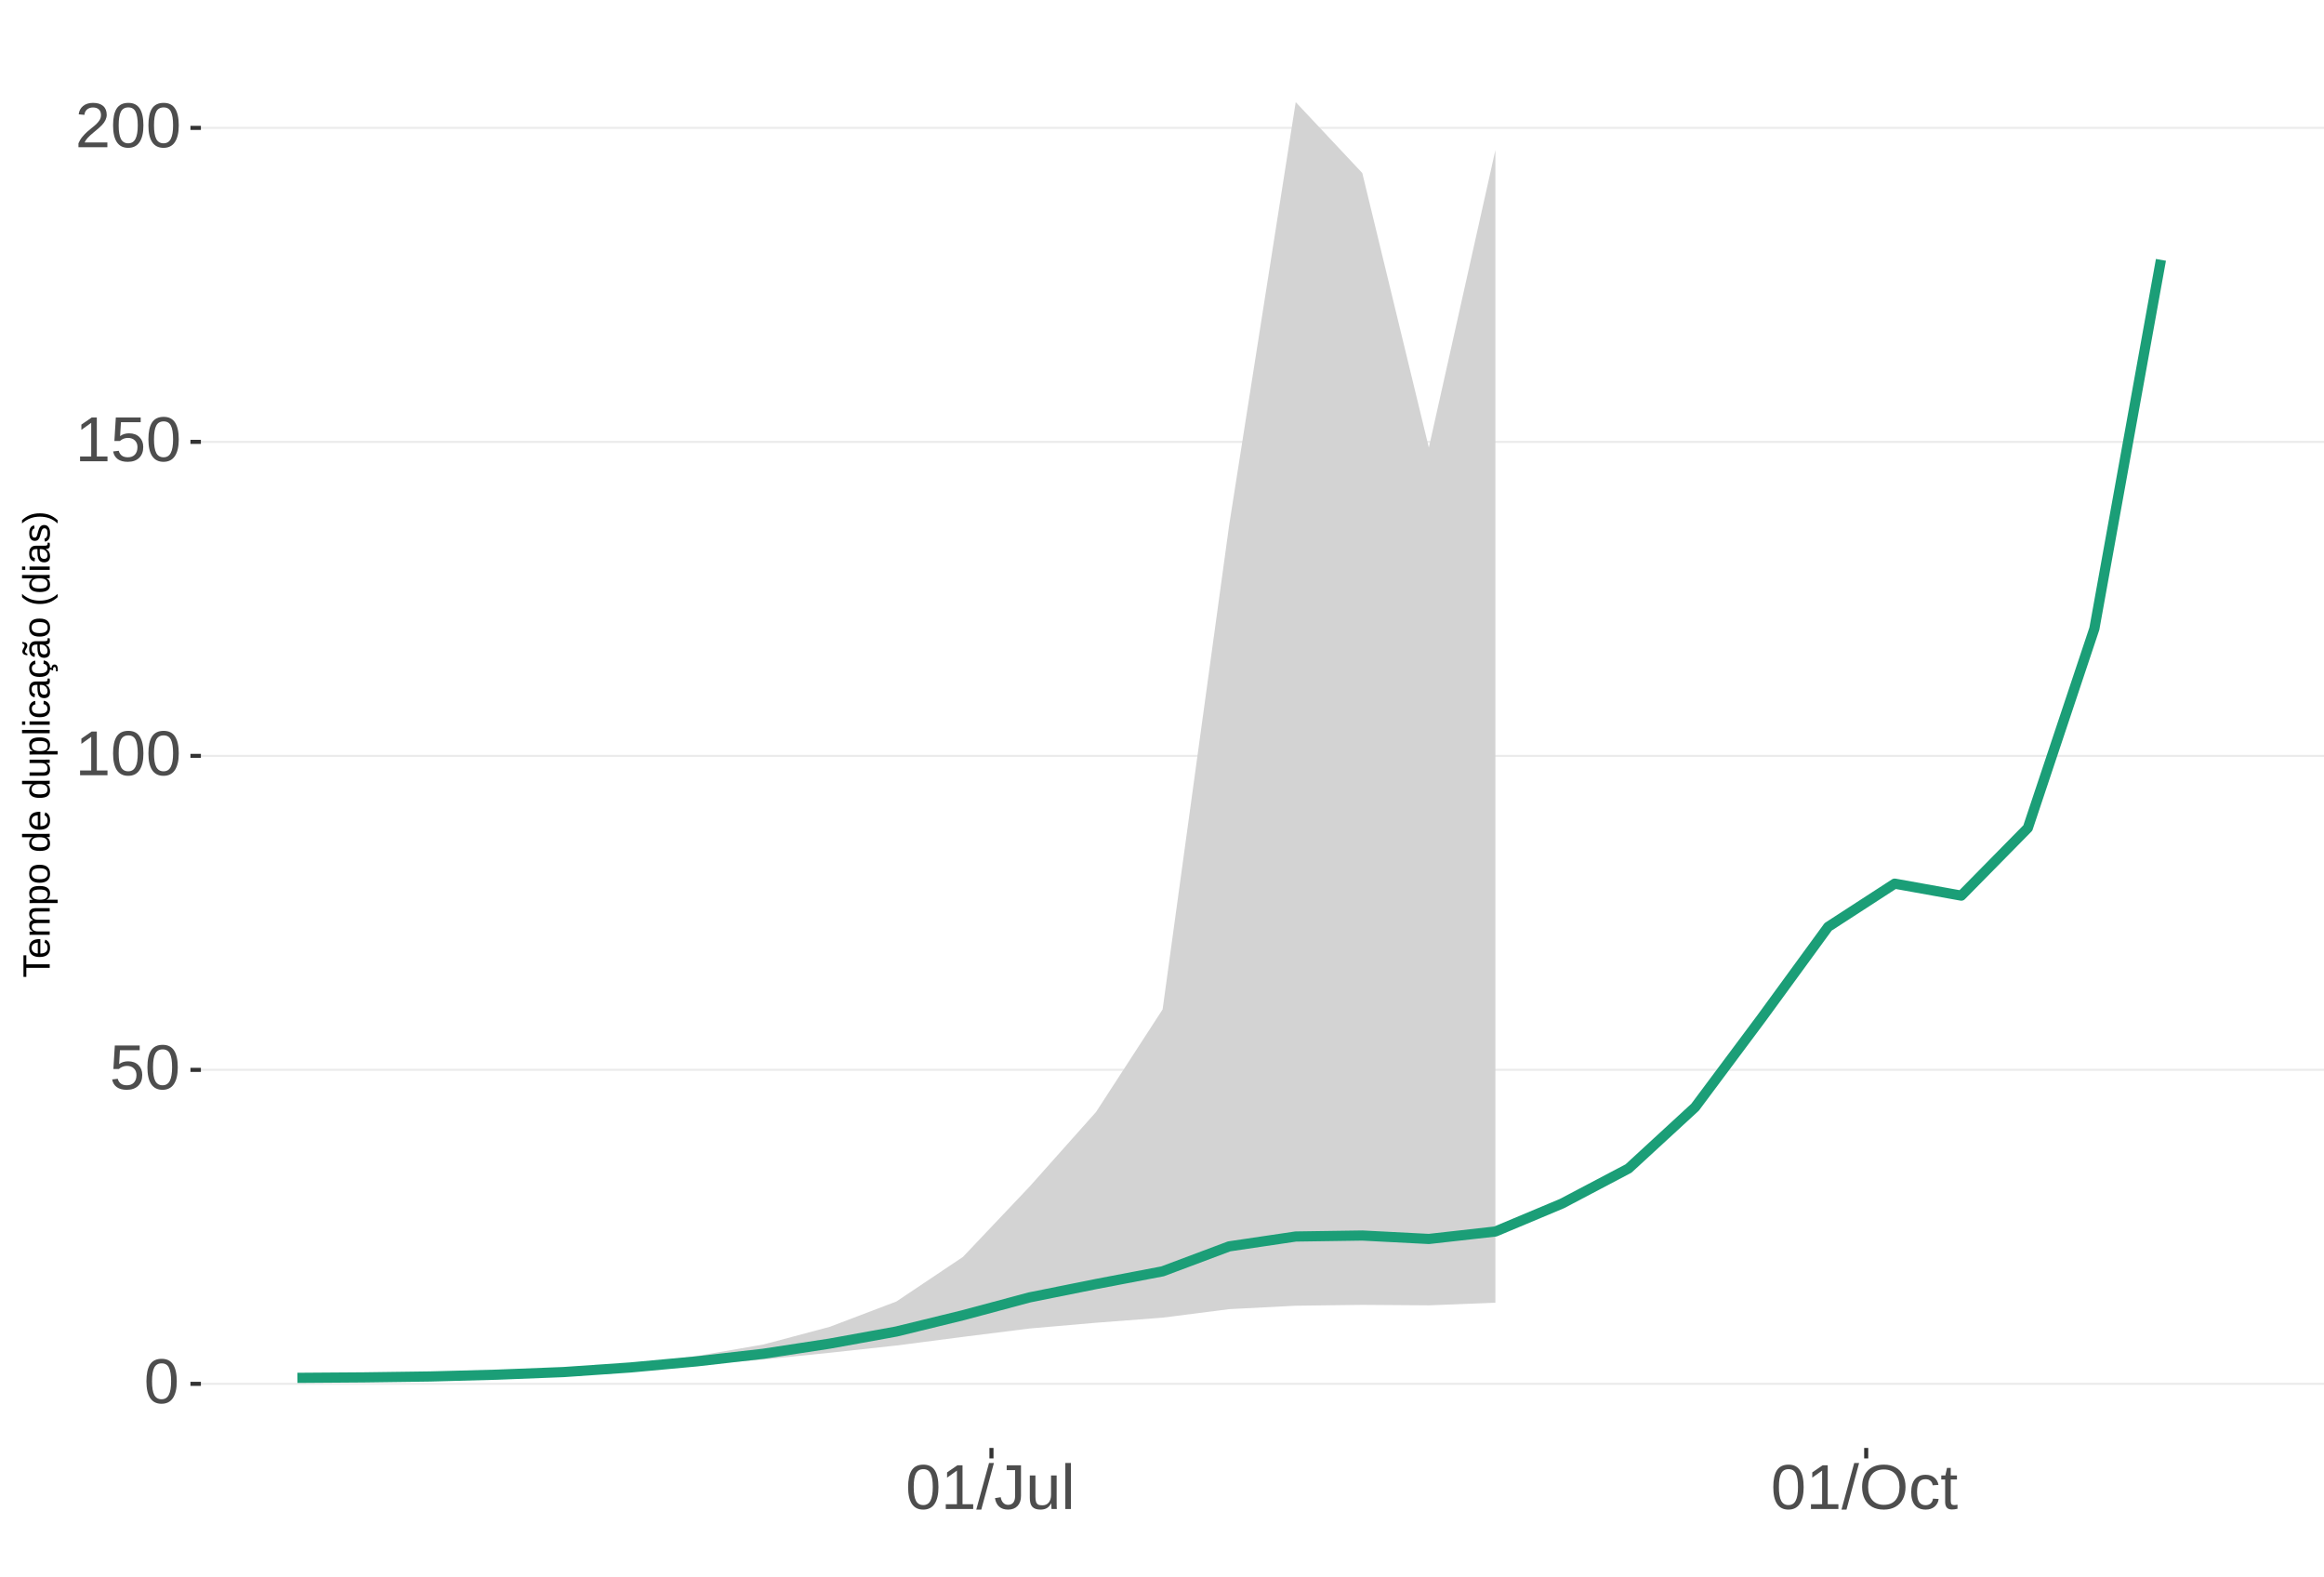
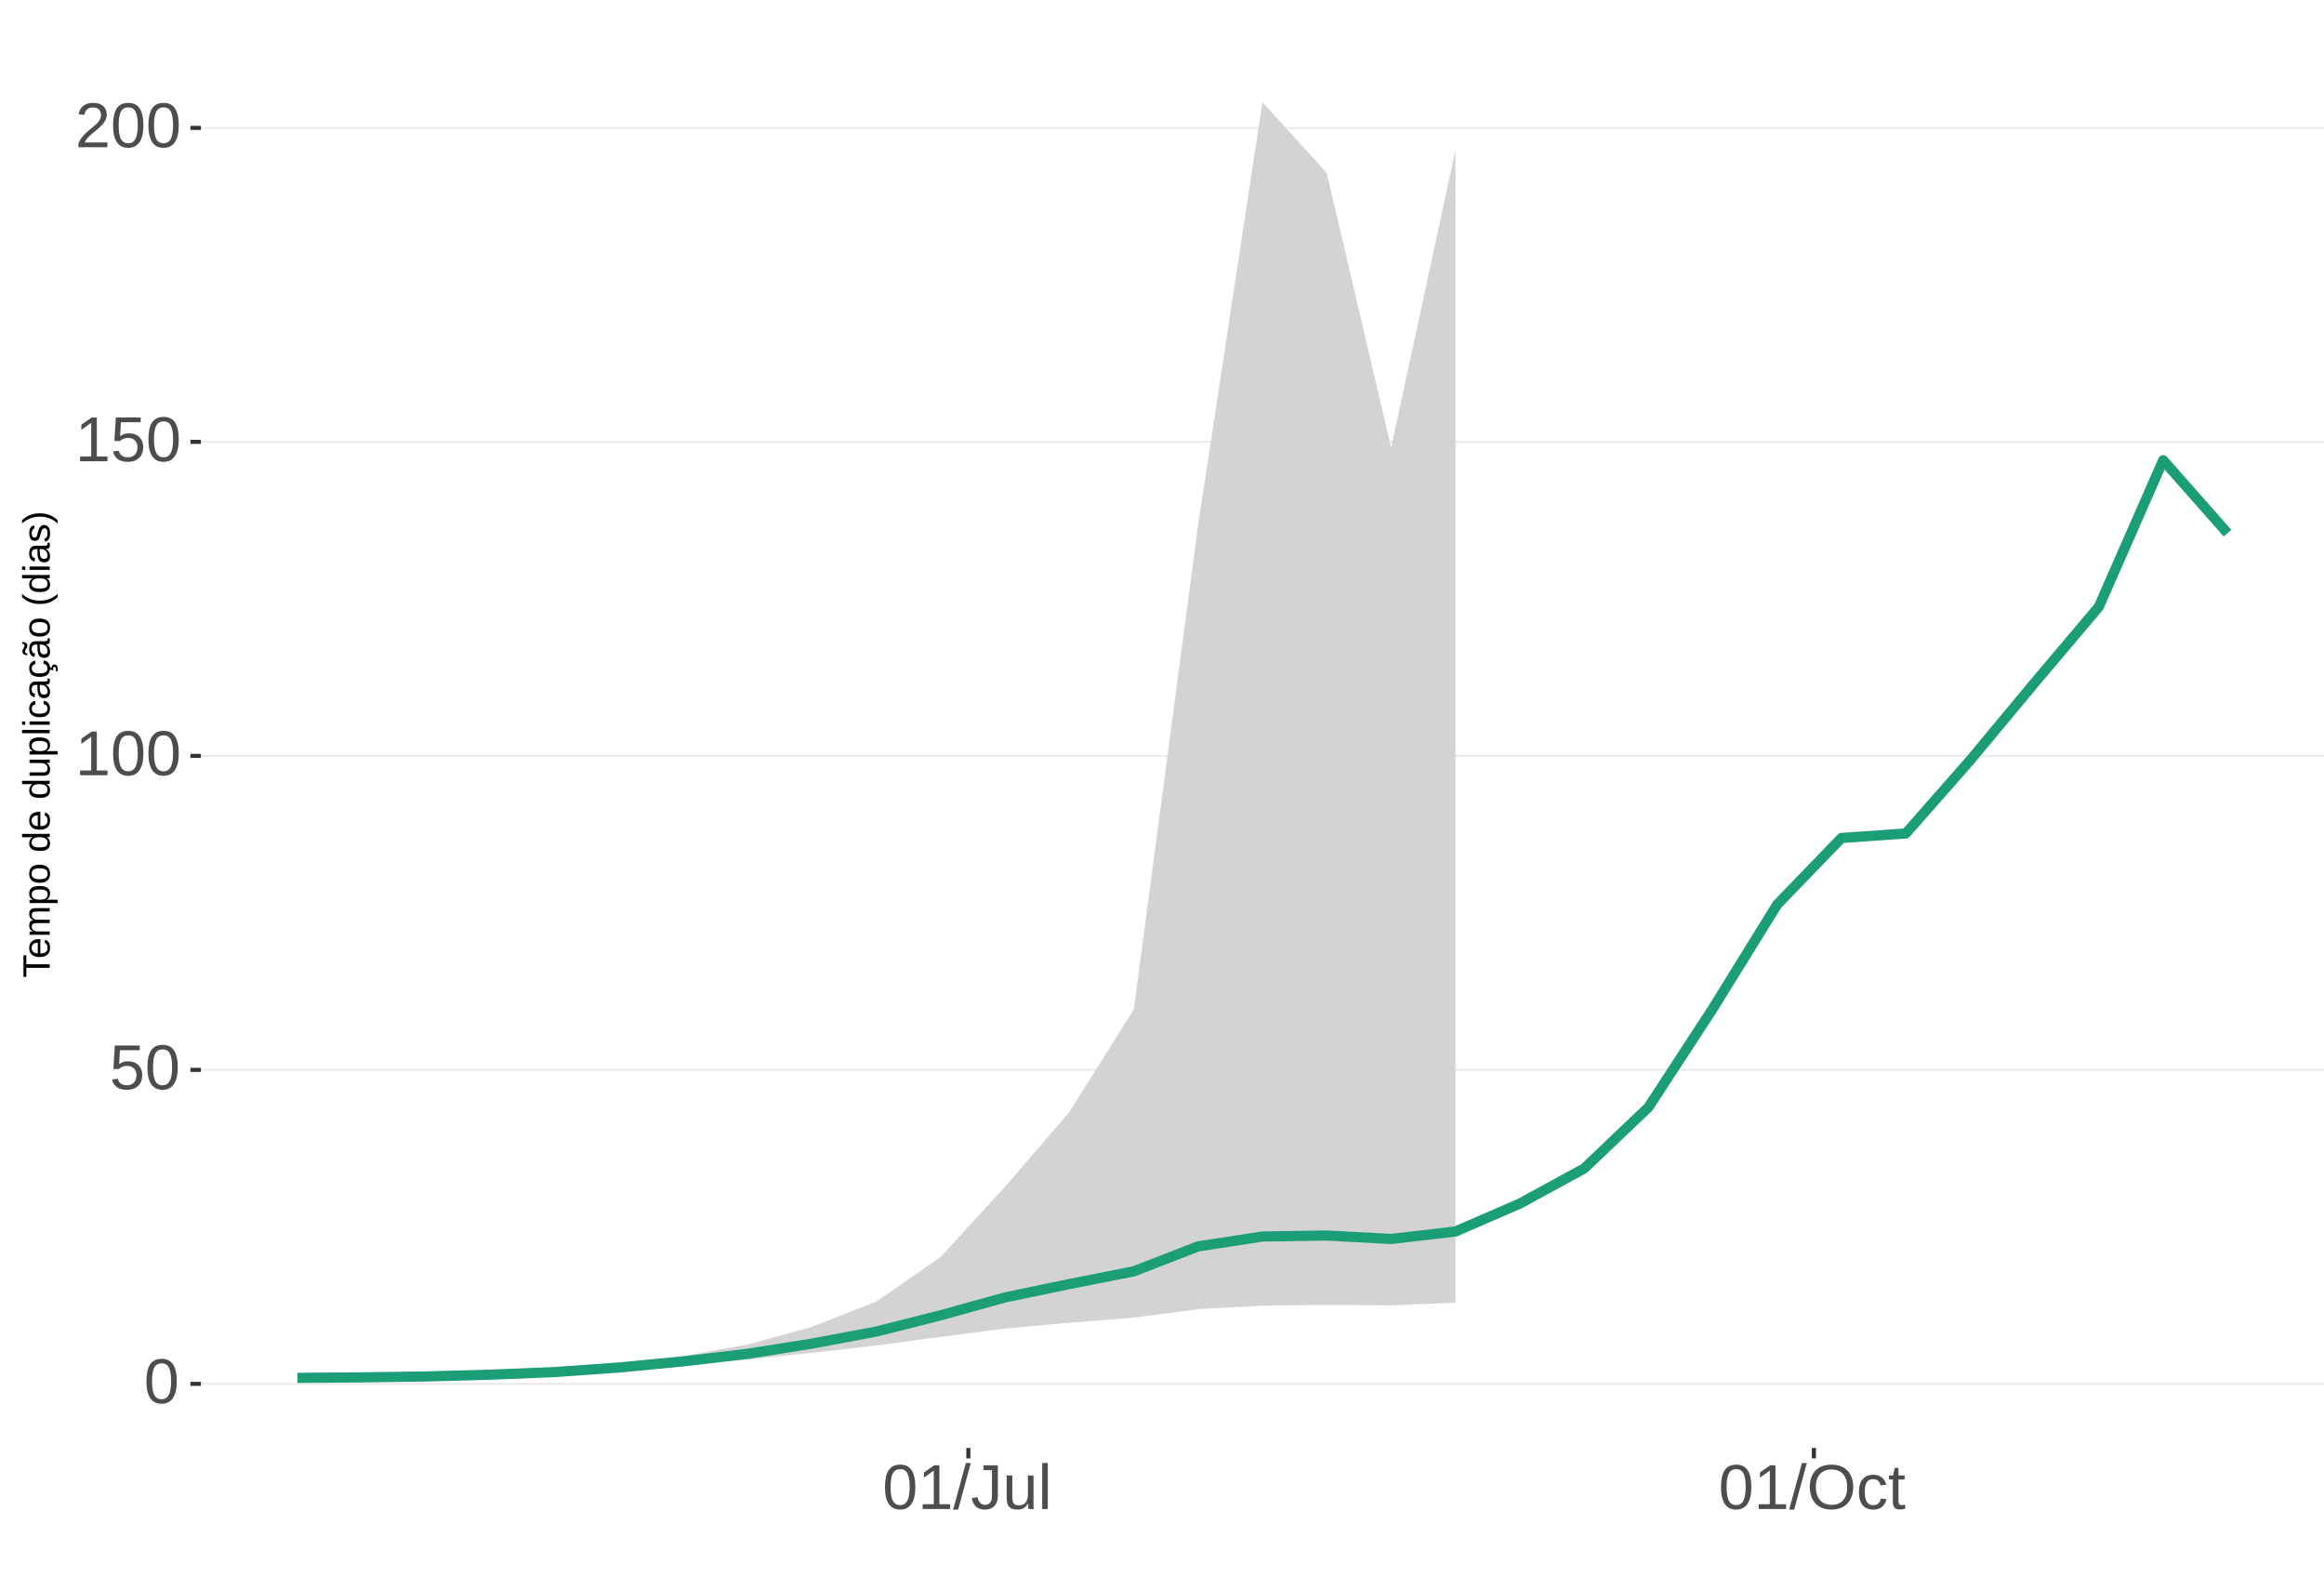
<svg xmlns="http://www.w3.org/2000/svg" xmlns:xlink="http://www.w3.org/1999/xlink" width="609pt" height="413pt" viewBox="0 0 609 413" version="1.1">
  <defs>
    <g>
      <symbol overflow="visible" id="glyph0-0">
        <path style="stroke:none;" d="M 1.672 -11.453 L 10.812 -11.453 L 10.812 0 L 1.672 0 Z M 2.281 -10.844 L 2.281 -0.625 L 10.203 -0.625 L 10.203 -10.844 Z M 2.281 -10.844 " />
      </symbol>
      <symbol overflow="visible" id="glyph0-1">
        <path style="stroke:none;" d="M 8.609 -5.734 C 8.609 -3.816 8.27 -2.352 7.594 -1.344 C 6.926 -0.344 5.93 0.156 4.609 0.156 C 3.297 0.156 2.305 -0.344 1.641 -1.344 C 0.984 -2.344 0.656 -3.805 0.656 -5.734 C 0.656 -7.703 0.973 -9.176 1.609 -10.156 C 2.254 -11.133 3.27 -11.625 4.656 -11.625 C 6.008 -11.625 7.004 -11.129 7.641 -10.141 C 8.285 -9.148 8.609 -7.68 8.609 -5.734 Z M 7.125 -5.734 C 7.125 -7.391 6.93 -8.586 6.547 -9.328 C 6.172 -10.066 5.539 -10.438 4.656 -10.438 C 3.758 -10.438 3.113 -10.07 2.719 -9.344 C 2.32 -8.613 2.125 -7.41 2.125 -5.734 C 2.125 -4.109 2.32 -2.914 2.719 -2.156 C 3.125 -1.406 3.758 -1.031 4.625 -1.031 C 5.488 -1.031 6.117 -1.414 6.516 -2.188 C 6.922 -2.957 7.125 -4.141 7.125 -5.734 Z M 7.125 -5.734 " />
      </symbol>
      <symbol overflow="visible" id="glyph0-2">
        <path style="stroke:none;" d="M 8.562 -3.734 C 8.562 -2.523 8.203 -1.57 7.484 -0.875 C 6.766 -0.188 5.77 0.156 4.5 0.156 C 3.426 0.156 2.562 -0.07 1.906 -0.531 C 1.25 -1 0.836 -1.676 0.672 -2.562 L 2.141 -2.734 C 2.453 -1.598 3.25 -1.031 4.531 -1.031 C 5.312 -1.031 5.926 -1.266 6.375 -1.734 C 6.82 -2.211 7.047 -2.867 7.047 -3.703 C 7.047 -4.422 6.82 -5 6.375 -5.438 C 5.926 -5.883 5.32 -6.109 4.562 -6.109 C 4.164 -6.109 3.797 -6.047 3.453 -5.922 C 3.109 -5.797 2.77 -5.586 2.438 -5.297 L 1 -5.297 L 1.375 -11.453 L 7.891 -11.453 L 7.891 -10.219 L 2.719 -10.219 L 2.5 -6.578 C 3.133 -7.066 3.922 -7.312 4.859 -7.312 C 5.992 -7.312 6.895 -6.977 7.562 -6.312 C 8.227 -5.656 8.562 -4.797 8.562 -3.734 Z M 8.562 -3.734 " />
      </symbol>
      <symbol overflow="visible" id="glyph0-3">
        <path style="stroke:none;" d="M 1.266 0 L 1.266 -1.25 L 4.188 -1.25 L 4.188 -10.062 L 1.609 -8.219 L 1.609 -9.594 L 4.312 -11.453 L 5.656 -11.453 L 5.656 -1.25 L 8.453 -1.25 L 8.453 0 Z M 1.266 0 " />
      </symbol>
      <symbol overflow="visible" id="glyph0-4">
        <path style="stroke:none;" d="M 0.844 0 L 0.844 -1.031 C 1.113 -1.664 1.445 -2.223 1.844 -2.703 C 2.25 -3.191 2.672 -3.633 3.109 -4.031 C 3.547 -4.426 3.977 -4.789 4.406 -5.125 C 4.844 -5.457 5.234 -5.789 5.578 -6.125 C 5.922 -6.469 6.203 -6.82 6.422 -7.188 C 6.641 -7.562 6.75 -7.977 6.75 -8.438 C 6.75 -9.07 6.562 -9.562 6.188 -9.906 C 5.82 -10.25 5.312 -10.422 4.656 -10.422 C 4.031 -10.422 3.516 -10.25 3.109 -9.906 C 2.703 -9.57 2.469 -9.098 2.406 -8.484 L 0.906 -8.625 C 1.008 -9.539 1.395 -10.27 2.062 -10.812 C 2.738 -11.352 3.602 -11.625 4.656 -11.625 C 5.812 -11.625 6.695 -11.352 7.312 -10.812 C 7.938 -10.27 8.25 -9.492 8.25 -8.484 C 8.25 -8.047 8.145 -7.602 7.938 -7.156 C 7.738 -6.719 7.438 -6.281 7.031 -5.844 C 6.633 -5.406 5.867 -4.727 4.734 -3.812 C 4.109 -3.301 3.609 -2.836 3.234 -2.422 C 2.867 -2.016 2.609 -1.625 2.453 -1.25 L 8.422 -1.25 L 8.422 0 Z M 0.844 0 " />
      </symbol>
      <symbol overflow="visible" id="glyph0-5">
        <path style="stroke:none;" d="M 0 0.156 L 3.344 -12.062 L 4.625 -12.062 L 1.312 0.156 Z M 0 0.156 " />
      </symbol>
      <symbol overflow="visible" id="glyph0-6">
        <path style="stroke:none;" d="M 3.719 0.156 C 1.781 0.156 0.629 -0.844 0.266 -2.844 L 1.781 -3.094 C 1.875 -2.469 2.094 -1.977 2.438 -1.625 C 2.781 -1.27 3.207 -1.094 3.719 -1.094 C 4.289 -1.094 4.738 -1.285 5.062 -1.672 C 5.383 -2.066 5.547 -2.641 5.547 -3.391 L 5.547 -10.188 L 3.344 -10.188 L 3.344 -11.453 L 7.094 -11.453 L 7.094 -3.422 C 7.094 -2.305 6.789 -1.43 6.188 -0.797 C 5.582 -0.16 4.758 0.156 3.719 0.156 Z M 3.719 0.156 " />
      </symbol>
      <symbol overflow="visible" id="glyph0-7">
        <path style="stroke:none;" d="M 2.547 -8.797 L 2.547 -3.219 C 2.547 -2.633 2.602 -2.18 2.719 -1.859 C 2.832 -1.547 3.016 -1.316 3.266 -1.172 C 3.516 -1.035 3.883 -0.969 4.375 -0.969 C 5.07 -0.969 5.625 -1.207 6.031 -1.688 C 6.438 -2.176 6.641 -2.848 6.641 -3.703 L 6.641 -8.797 L 8.109 -8.797 L 8.109 -1.875 C 8.109 -0.852 8.125 -0.227 8.156 0 L 6.781 0 C 6.77 -0.031 6.758 -0.102 6.75 -0.219 C 6.75 -0.344 6.742 -0.477 6.734 -0.625 C 6.723 -0.781 6.711 -1.07 6.703 -1.5 L 6.688 -1.5 C 6.352 -0.895 5.961 -0.469 5.516 -0.219 C 5.078 0.031 4.531 0.156 3.875 0.156 C 2.906 0.156 2.195 -0.082 1.75 -0.562 C 1.301 -1.039 1.078 -1.832 1.078 -2.938 L 1.078 -8.797 Z M 2.547 -8.797 " />
      </symbol>
      <symbol overflow="visible" id="glyph0-8">
        <path style="stroke:none;" d="M 1.125 0 L 1.125 -12.062 L 2.594 -12.062 L 2.594 0 Z M 1.125 0 " />
      </symbol>
      <symbol overflow="visible" id="glyph0-9">
        <path style="stroke:none;" d="M 12.156 -5.781 C 12.156 -4.582 11.926 -3.531 11.469 -2.625 C 11.008 -1.727 10.352 -1.039 9.5 -0.562 C 8.645 -0.082 7.633 0.156 6.469 0.156 C 5.289 0.156 4.273 -0.078 3.422 -0.547 C 2.566 -1.023 1.91 -1.719 1.453 -2.625 C 1.004 -3.531 0.781 -4.582 0.781 -5.781 C 0.781 -7.613 1.281 -9.047 2.281 -10.078 C 3.289 -11.109 4.691 -11.625 6.484 -11.625 C 7.648 -11.625 8.66 -11.391 9.516 -10.922 C 10.367 -10.461 11.02 -9.789 11.469 -8.906 C 11.926 -8.031 12.156 -6.988 12.156 -5.781 Z M 10.578 -5.781 C 10.578 -7.207 10.219 -8.328 9.5 -9.141 C 8.789 -9.953 7.785 -10.359 6.484 -10.359 C 5.172 -10.359 4.156 -9.957 3.438 -9.156 C 2.719 -8.352 2.359 -7.227 2.359 -5.781 C 2.359 -4.344 2.719 -3.203 3.438 -2.359 C 4.164 -1.516 5.176 -1.094 6.469 -1.094 C 7.789 -1.094 8.805 -1.5 9.516 -2.312 C 10.223 -3.133 10.578 -4.289 10.578 -5.781 Z M 10.578 -5.781 " />
      </symbol>
      <symbol overflow="visible" id="glyph0-10">
        <path style="stroke:none;" d="M 2.234 -4.438 C 2.234 -3.27 2.414 -2.406 2.781 -1.844 C 3.156 -1.281 3.711 -1 4.453 -1 C 4.973 -1 5.406 -1.141 5.75 -1.422 C 6.102 -1.703 6.32 -2.133 6.406 -2.719 L 7.891 -2.625 C 7.773 -1.77 7.41 -1.094 6.797 -0.594 C 6.191 -0.094 5.426 0.156 4.5 0.156 C 3.27 0.156 2.328 -0.227 1.672 -1 C 1.023 -1.781 0.703 -2.914 0.703 -4.406 C 0.703 -5.883 1.023 -7.016 1.672 -7.797 C 2.328 -8.578 3.266 -8.969 4.484 -8.969 C 5.379 -8.969 6.125 -8.734 6.719 -8.266 C 7.312 -7.797 7.688 -7.148 7.844 -6.328 L 6.328 -6.219 C 6.254 -6.707 6.062 -7.094 5.75 -7.375 C 5.445 -7.664 5.008 -7.812 4.438 -7.812 C 3.664 -7.812 3.102 -7.551 2.75 -7.031 C 2.406 -6.52 2.234 -5.656 2.234 -4.438 Z M 2.234 -4.438 " />
      </symbol>
      <symbol overflow="visible" id="glyph0-11">
        <path style="stroke:none;" d="M 4.5 -0.062 C 4.02 0.062 3.531 0.125 3.031 0.125 C 1.852 0.125 1.266 -0.535 1.266 -1.859 L 1.266 -7.734 L 0.25 -7.734 L 0.25 -8.797 L 1.328 -8.797 L 1.75 -10.766 L 2.734 -10.766 L 2.734 -8.797 L 4.359 -8.797 L 4.359 -7.734 L 2.734 -7.734 L 2.734 -2.172 C 2.734 -1.754 2.801 -1.457 2.938 -1.281 C 3.07 -1.113 3.312 -1.031 3.656 -1.031 C 3.852 -1.031 4.133 -1.066 4.5 -1.141 Z M 4.5 -0.062 " />
      </symbol>
      <symbol overflow="visible" id="glyph1-0">
        <path style="stroke:none;" d="M -6.875 -1 L -6.875 -6.5 L 0 -6.5 L 0 -1 Z M -6.516 -1.375 L -0.375 -1.375 L -0.375 -6.125 L -6.516 -6.125 Z M -6.516 -1.375 " />
      </symbol>
      <symbol overflow="visible" id="glyph1-1">
        <path style="stroke:none;" d="M -6.125 -3.516 L 0 -3.516 L 0 -2.594 L -6.125 -2.594 L -6.125 -0.219 L -6.875 -0.219 L -6.875 -5.875 L -6.125 -5.875 Z M -6.125 -3.516 " />
      </symbol>
      <symbol overflow="visible" id="glyph1-2">
        <path style="stroke:none;" d="M -2.453 -1.344 C -1.848 -1.344 -1.379 -1.469 -1.047 -1.719 C -0.723 -1.969 -0.562 -2.336 -0.562 -2.828 C -0.562 -3.203 -0.633 -3.504 -0.781 -3.734 C -0.938 -3.961 -1.133 -4.117 -1.375 -4.203 L -1.156 -4.969 C -0.32 -4.656 0.094 -3.941 0.094 -2.828 C 0.094 -2.047 -0.133 -1.445 -0.594 -1.031 C -1.062 -0.625 -1.754 -0.422 -2.672 -0.422 C -3.547 -0.422 -4.211 -0.625 -4.672 -1.031 C -5.141 -1.445 -5.375 -2.031 -5.375 -2.781 C -5.375 -4.344 -4.441 -5.125 -2.578 -5.125 L -2.453 -5.125 Z M -3.125 -4.203 C -3.688 -4.16 -4.094 -4.02 -4.344 -3.781 C -4.602 -3.551 -4.734 -3.219 -4.734 -2.781 C -4.734 -2.352 -4.586 -2.016 -4.297 -1.766 C -4.016 -1.516 -3.625 -1.379 -3.125 -1.359 Z M -3.125 -4.203 " />
      </symbol>
      <symbol overflow="visible" id="glyph1-3">
        <path style="stroke:none;" d="M 0 -3.75 L -3.344 -3.75 C -3.852 -3.75 -4.207 -3.676 -4.406 -3.531 C -4.602 -3.395 -4.703 -3.145 -4.703 -2.781 C -4.703 -2.406 -4.555 -2.109 -4.266 -1.891 C -3.984 -1.672 -3.582 -1.562 -3.062 -1.562 L 0 -1.562 L 0 -0.688 L -4.156 -0.688 C -4.77 -0.688 -5.145 -0.68 -5.281 -0.672 L -5.281 -1.5 C -5.27 -1.5 -5.227 -1.5 -5.156 -1.5 C -5.082 -1.508 -5 -1.516 -4.906 -1.516 C -4.812 -1.523 -4.633 -1.531 -4.375 -1.531 L -4.375 -1.547 C -4.75 -1.734 -5.008 -1.945 -5.156 -2.188 C -5.301 -2.438 -5.375 -2.738 -5.375 -3.094 C -5.375 -3.488 -5.297 -3.801 -5.141 -4.031 C -4.984 -4.27 -4.727 -4.438 -4.375 -4.531 L -4.375 -4.547 C -4.727 -4.723 -4.984 -4.941 -5.141 -5.203 C -5.297 -5.461 -5.375 -5.773 -5.375 -6.141 C -5.375 -6.672 -5.227 -7.055 -4.938 -7.297 C -4.656 -7.547 -4.18 -7.672 -3.516 -7.672 L 0 -7.672 L 0 -6.797 L -3.344 -6.797 C -3.852 -6.797 -4.207 -6.723 -4.406 -6.578 C -4.602 -6.441 -4.703 -6.191 -4.703 -5.828 C -4.703 -5.453 -4.555 -5.156 -4.266 -4.938 C -3.984 -4.727 -3.582 -4.625 -3.062 -4.625 L 0 -4.625 Z M 0 -3.75 " />
      </symbol>
      <symbol overflow="visible" id="glyph1-4">
        <path style="stroke:none;" d="M -2.672 -5.141 C -0.828 -5.141 0.094 -4.492 0.094 -3.203 C 0.094 -2.391 -0.211 -1.844 -0.828 -1.562 L -0.828 -1.531 C -0.797 -1.539 -0.516 -1.547 0.016 -1.547 L 2.078 -1.547 L 2.078 -0.672 L -4.203 -0.672 C -4.742 -0.672 -5.102 -0.66 -5.281 -0.641 L -5.281 -1.5 C -5.27 -1.5 -5.223 -1.5 -5.141 -1.5 C -5.066 -1.508 -4.945 -1.52 -4.781 -1.531 C -4.613 -1.539 -4.5 -1.547 -4.438 -1.547 L -4.438 -1.562 C -4.758 -1.719 -4.992 -1.922 -5.141 -2.172 C -5.297 -2.43 -5.375 -2.773 -5.375 -3.203 C -5.375 -3.848 -5.156 -4.332 -4.719 -4.656 C -4.281 -4.977 -3.598 -5.141 -2.672 -5.141 Z M -2.641 -4.219 C -3.379 -4.219 -3.906 -4.117 -4.219 -3.922 C -4.539 -3.723 -4.703 -3.406 -4.703 -2.969 C -4.703 -2.625 -4.629 -2.352 -4.484 -2.156 C -4.336 -1.957 -4.109 -1.805 -3.797 -1.703 C -3.484 -1.598 -3.078 -1.547 -2.578 -1.547 C -1.879 -1.547 -1.363 -1.656 -1.031 -1.875 C -0.707 -2.102 -0.547 -2.469 -0.547 -2.969 C -0.547 -3.406 -0.707 -3.723 -1.031 -3.922 C -1.352 -4.117 -1.891 -4.219 -2.641 -4.219 Z M -2.641 -4.219 " />
      </symbol>
      <symbol overflow="visible" id="glyph1-5">
        <path style="stroke:none;" d="M -2.641 -5.141 C -1.723 -5.141 -1.035 -4.938 -0.578 -4.531 C -0.129 -4.125 0.094 -3.535 0.094 -2.766 C 0.094 -1.992 -0.141 -1.41 -0.609 -1.016 C -1.078 -0.617 -1.754 -0.422 -2.641 -0.422 C -4.461 -0.422 -5.375 -1.207 -5.375 -2.781 C -5.375 -3.594 -5.148 -4.188 -4.703 -4.562 C -4.266 -4.945 -3.578 -5.141 -2.641 -5.141 Z M -2.641 -4.219 C -3.367 -4.219 -3.898 -4.109 -4.234 -3.891 C -4.566 -3.672 -4.734 -3.305 -4.734 -2.797 C -4.734 -2.285 -4.562 -1.914 -4.219 -1.688 C -3.883 -1.457 -3.359 -1.344 -2.641 -1.344 C -1.953 -1.344 -1.43 -1.453 -1.078 -1.672 C -0.723 -1.898 -0.547 -2.258 -0.547 -2.75 C -0.547 -3.281 -0.711 -3.656 -1.047 -3.875 C -1.391 -4.102 -1.922 -4.219 -2.641 -4.219 Z M -2.641 -4.219 " />
      </symbol>
      <symbol overflow="visible" id="glyph1-6">
        <path style="stroke:none;" d="" />
      </symbol>
      <symbol overflow="visible" id="glyph1-7">
        <path style="stroke:none;" d="M -0.844 -4.016 C -0.508 -3.848 -0.27 -3.629 -0.125 -3.359 C 0.02 -3.086 0.094 -2.754 0.094 -2.359 C 0.094 -1.691 -0.129 -1.203 -0.578 -0.891 C -1.023 -0.578 -1.707 -0.422 -2.625 -0.422 C -4.457 -0.422 -5.375 -1.066 -5.375 -2.359 C -5.375 -2.766 -5.301 -3.098 -5.156 -3.359 C -5.008 -3.629 -4.781 -3.848 -4.469 -4.016 L -7.25 -4.016 L -7.25 -4.891 L -1.094 -4.891 C -0.539 -4.891 -0.176 -4.898 0 -4.922 L 0 -4.078 C -0.051 -4.066 -0.172 -4.055 -0.359 -4.047 C -0.547 -4.035 -0.707 -4.031 -0.844 -4.031 Z M -2.641 -1.344 C -1.898 -1.344 -1.367 -1.438 -1.047 -1.625 C -0.734 -1.82 -0.578 -2.145 -0.578 -2.594 C -0.578 -3.082 -0.75 -3.441 -1.094 -3.672 C -1.438 -3.898 -1.973 -4.016 -2.703 -4.016 C -3.398 -4.016 -3.91 -3.898 -4.234 -3.672 C -4.566 -3.441 -4.734 -3.082 -4.734 -2.594 C -4.734 -2.156 -4.566 -1.836 -4.234 -1.641 C -3.91 -1.441 -3.379 -1.344 -2.641 -1.344 Z M -2.641 -1.344 " />
      </symbol>
      <symbol overflow="visible" id="glyph1-8">
        <path style="stroke:none;" d="M -5.281 -1.531 L -1.938 -1.531 C -1.582 -1.531 -1.305 -1.562 -1.109 -1.625 C -0.922 -1.695 -0.785 -1.805 -0.703 -1.953 C -0.617 -2.109 -0.578 -2.332 -0.578 -2.625 C -0.578 -3.039 -0.723 -3.367 -1.016 -3.609 C -1.305 -3.859 -1.707 -3.984 -2.219 -3.984 L -5.281 -3.984 L -5.281 -4.875 L -1.125 -4.875 C -0.508 -4.875 -0.133 -4.879 0 -4.891 L 0 -4.062 C -0.02 -4.062 -0.062 -4.055 -0.125 -4.047 C -0.195 -4.047 -0.281 -4.039 -0.375 -4.031 C -0.469 -4.031 -0.645 -4.031 -0.906 -4.031 L -0.906 -4.016 C -0.539 -3.816 -0.281 -3.582 -0.125 -3.312 C 0.02 -3.051 0.094 -2.723 0.094 -2.328 C 0.094 -1.742 -0.047 -1.316 -0.328 -1.047 C -0.617 -0.785 -1.098 -0.656 -1.766 -0.656 L -5.281 -0.656 Z M -5.281 -1.531 " />
      </symbol>
      <symbol overflow="visible" id="glyph1-9">
        <path style="stroke:none;" d="M 0 -0.672 L -7.25 -0.672 L -7.25 -1.547 L 0 -1.547 Z M 0 -0.672 " />
      </symbol>
      <symbol overflow="visible" id="glyph1-10">
        <path style="stroke:none;" d="M -6.406 -0.672 L -7.25 -0.672 L -7.25 -1.547 L -6.406 -1.547 Z M 0 -0.672 L -5.281 -0.672 L -5.281 -1.547 L 0 -1.547 Z M 0 -0.672 " />
      </symbol>
      <symbol overflow="visible" id="glyph1-11">
        <path style="stroke:none;" d="M -2.672 -1.344 C -1.961 -1.344 -1.438 -1.453 -1.094 -1.672 C -0.758 -1.891 -0.594 -2.223 -0.594 -2.672 C -0.594 -2.984 -0.676 -3.242 -0.844 -3.453 C -1.02 -3.672 -1.281 -3.801 -1.625 -3.844 L -1.578 -4.734 C -1.066 -4.672 -0.66 -4.457 -0.359 -4.094 C -0.055 -3.727 0.094 -3.266 0.094 -2.703 C 0.094 -1.961 -0.133 -1.395 -0.594 -1 C -1.062 -0.613 -1.742 -0.422 -2.641 -0.422 C -3.535 -0.422 -4.211 -0.613 -4.672 -1 C -5.141 -1.395 -5.375 -1.957 -5.375 -2.688 C -5.375 -3.227 -5.234 -3.676 -4.953 -4.031 C -4.68 -4.395 -4.297 -4.617 -3.797 -4.703 L -3.734 -3.797 C -4.023 -3.754 -4.254 -3.641 -4.422 -3.453 C -4.598 -3.266 -4.688 -3.004 -4.688 -2.672 C -4.688 -2.203 -4.531 -1.863 -4.219 -1.656 C -3.914 -1.445 -3.398 -1.344 -2.672 -1.344 Z M -2.672 -1.344 " />
      </symbol>
      <symbol overflow="visible" id="glyph1-12">
        <path style="stroke:none;" d="M 0.094 -2.016 C 0.094 -1.484 -0.047 -1.082 -0.328 -0.812 C -0.609 -0.551 -0.988 -0.422 -1.469 -0.422 C -2.02 -0.422 -2.441 -0.598 -2.734 -0.953 C -3.023 -1.316 -3.18 -1.898 -3.203 -2.703 L -3.219 -3.891 L -3.516 -3.891 C -3.941 -3.891 -4.25 -3.797 -4.438 -3.609 C -4.625 -3.43 -4.719 -3.148 -4.719 -2.766 C -4.719 -2.367 -4.648 -2.078 -4.516 -1.891 C -4.379 -1.711 -4.164 -1.609 -3.875 -1.578 L -3.953 -0.656 C -4.898 -0.812 -5.375 -1.52 -5.375 -2.781 C -5.375 -3.445 -5.223 -3.945 -4.922 -4.281 C -4.617 -4.613 -4.18 -4.781 -3.609 -4.781 L -1.328 -4.781 C -1.066 -4.781 -0.867 -4.812 -0.734 -4.875 C -0.609 -4.945 -0.547 -5.082 -0.547 -5.281 C -0.547 -5.363 -0.555 -5.457 -0.578 -5.562 L -0.031 -5.562 C 0.02 -5.344 0.047 -5.117 0.047 -4.891 C 0.047 -4.555 -0.035 -4.316 -0.203 -4.172 C -0.379 -4.023 -0.648 -3.941 -1.016 -3.922 L -1.016 -3.891 C -0.609 -3.672 -0.32 -3.41 -0.156 -3.109 C 0.008 -2.805 0.094 -2.441 0.094 -2.016 Z M -0.562 -2.219 C -0.562 -2.539 -0.633 -2.828 -0.781 -3.078 C -0.926 -3.328 -1.125 -3.523 -1.375 -3.672 C -1.633 -3.816 -1.898 -3.891 -2.172 -3.891 L -2.609 -3.891 L -2.594 -2.938 C -2.582 -2.52 -2.535 -2.203 -2.453 -1.984 C -2.379 -1.773 -2.258 -1.613 -2.094 -1.5 C -1.938 -1.383 -1.723 -1.328 -1.453 -1.328 C -1.172 -1.328 -0.953 -1.406 -0.797 -1.562 C -0.641 -1.719 -0.562 -1.938 -0.562 -2.219 Z M -0.562 -2.219 " />
      </symbol>
      <symbol overflow="visible" id="glyph1-13">
        <path style="stroke:none;" d="M -2.672 -1.344 C -1.961 -1.344 -1.438 -1.453 -1.094 -1.672 C -0.758 -1.891 -0.594 -2.223 -0.594 -2.672 C -0.594 -2.984 -0.676 -3.242 -0.844 -3.453 C -1.02 -3.672 -1.281 -3.801 -1.625 -3.844 L -1.578 -4.734 C -1.066 -4.672 -0.66 -4.457 -0.359 -4.094 C -0.055 -3.727 0.094 -3.266 0.094 -2.703 C 0.094 -1.961 -0.133 -1.395 -0.594 -1 C -1.062 -0.613 -1.742 -0.422 -2.641 -0.422 C -3.535 -0.422 -4.211 -0.613 -4.672 -1 C -5.141 -1.395 -5.375 -1.957 -5.375 -2.688 C -5.375 -3.227 -5.234 -3.676 -4.953 -4.031 C -4.68 -4.395 -4.297 -4.617 -3.797 -4.703 L -3.734 -3.797 C -4.023 -3.754 -4.254 -3.641 -4.422 -3.453 C -4.598 -3.266 -4.688 -3.004 -4.688 -2.672 C -4.688 -2.203 -4.531 -1.863 -4.219 -1.656 C -3.914 -1.445 -3.398 -1.344 -2.672 -1.344 Z M 1.234 -3.672 C 1.828 -3.672 2.125 -3.223 2.125 -2.328 C 2.125 -2.148 2.113 -2.004 2.094 -1.891 L 1.625 -1.891 C 1.645 -2.055 1.656 -2.195 1.656 -2.312 C 1.656 -2.789 1.52 -3.031 1.25 -3.031 C 1 -3.031 0.875 -2.812 0.875 -2.375 C 0.875 -2.238 0.879 -2.148 0.891 -2.109 L 0 -2.422 L 0 -2.938 L 0.484 -2.75 C 0.492 -3.062 0.566 -3.289 0.703 -3.438 C 0.836 -3.594 1.016 -3.672 1.234 -3.672 Z M 1.234 -3.672 " />
      </symbol>
      <symbol overflow="visible" id="glyph1-14">
        <path style="stroke:none;" d="M 0.094 -2.016 C 0.094 -1.484 -0.047 -1.082 -0.328 -0.812 C -0.609 -0.551 -0.988 -0.422 -1.469 -0.422 C -2.02 -0.422 -2.441 -0.598 -2.734 -0.953 C -3.023 -1.316 -3.18 -1.898 -3.203 -2.703 L -3.219 -3.891 L -3.516 -3.891 C -3.941 -3.891 -4.25 -3.797 -4.438 -3.609 C -4.625 -3.43 -4.719 -3.148 -4.719 -2.766 C -4.719 -2.367 -4.648 -2.078 -4.516 -1.891 C -4.379 -1.711 -4.164 -1.609 -3.875 -1.578 L -3.953 -0.656 C -4.898 -0.812 -5.375 -1.52 -5.375 -2.781 C -5.375 -3.445 -5.223 -3.945 -4.922 -4.281 C -4.617 -4.613 -4.18 -4.781 -3.609 -4.781 L -1.328 -4.781 C -1.066 -4.781 -0.867 -4.812 -0.734 -4.875 C -0.609 -4.945 -0.547 -5.082 -0.547 -5.281 C -0.547 -5.363 -0.555 -5.457 -0.578 -5.562 L -0.031 -5.562 C 0.02 -5.344 0.047 -5.117 0.047 -4.891 C 0.047 -4.555 -0.035 -4.316 -0.203 -4.172 C -0.379 -4.023 -0.648 -3.941 -1.016 -3.922 L -1.016 -3.891 C -0.609 -3.672 -0.32 -3.41 -0.156 -3.109 C 0.008 -2.805 0.094 -2.441 0.094 -2.016 Z M -0.562 -2.219 C -0.562 -2.539 -0.633 -2.828 -0.781 -3.078 C -0.926 -3.328 -1.125 -3.523 -1.375 -3.672 C -1.633 -3.816 -1.898 -3.891 -2.172 -3.891 L -2.609 -3.891 L -2.594 -2.938 C -2.582 -2.52 -2.535 -2.203 -2.453 -1.984 C -2.379 -1.773 -2.258 -1.613 -2.094 -1.5 C -1.938 -1.383 -1.723 -1.328 -1.453 -1.328 C -1.172 -1.328 -0.953 -1.406 -0.797 -1.562 C -0.641 -1.719 -0.562 -1.938 -0.562 -2.219 Z M -5.859 -3.609 C -5.859 -3.473 -5.891 -3.332 -5.953 -3.188 C -6.016 -3.051 -6.082 -2.922 -6.156 -2.797 C -6.227 -2.672 -6.297 -2.551 -6.359 -2.438 C -6.422 -2.32 -6.453 -2.211 -6.453 -2.109 C -6.453 -1.93 -6.398 -1.797 -6.297 -1.703 C -6.191 -1.617 -6.047 -1.562 -5.859 -1.531 L -5.859 -1.094 C -6.191 -1.125 -6.441 -1.176 -6.609 -1.25 C -6.785 -1.332 -6.922 -1.441 -7.016 -1.578 C -7.117 -1.711 -7.172 -1.879 -7.172 -2.078 C -7.172 -2.223 -7.141 -2.363 -7.078 -2.5 C -7.023 -2.633 -6.957 -2.766 -6.875 -2.891 C -6.801 -3.023 -6.734 -3.145 -6.672 -3.25 C -6.617 -3.363 -6.594 -3.473 -6.594 -3.578 C -6.594 -3.898 -6.785 -4.086 -7.172 -4.141 L -7.172 -4.594 C -6.691 -4.539 -6.352 -4.43 -6.156 -4.266 C -5.957 -4.098 -5.859 -3.879 -5.859 -3.609 Z M -5.859 -3.609 " />
      </symbol>
      <symbol overflow="visible" id="glyph1-15">
        <path style="stroke:none;" d="M -2.594 -0.625 C -3.539 -0.625 -4.383 -0.77 -5.125 -1.062 C -5.875 -1.352 -6.582 -1.805 -7.25 -2.422 L -7.25 -3.266 C -6.57 -2.66 -5.852 -2.211 -5.094 -1.922 C -4.332 -1.641 -3.5 -1.5 -2.594 -1.5 C -1.688 -1.5 -0.852 -1.641 -0.094 -1.922 C 0.664 -2.203 1.391 -2.648 2.078 -3.266 L 2.078 -2.422 C 1.41 -1.805 0.703 -1.352 -0.047 -1.062 C -0.797 -0.77 -1.641 -0.625 -2.578 -0.625 Z M -2.594 -0.625 " />
      </symbol>
      <symbol overflow="visible" id="glyph1-16">
        <path style="stroke:none;" d="M -1.453 -4.641 C -0.961 -4.641 -0.582 -4.453 -0.312 -4.078 C -0.039 -3.703 0.094 -3.176 0.094 -2.5 C 0.094 -1.844 -0.008 -1.332 -0.219 -0.969 C -0.438 -0.613 -0.773 -0.383 -1.234 -0.281 L -1.391 -1.062 C -1.109 -1.133 -0.898 -1.285 -0.766 -1.516 C -0.641 -1.754 -0.578 -2.082 -0.578 -2.5 C -0.578 -2.945 -0.645 -3.27 -0.781 -3.469 C -0.914 -3.676 -1.117 -3.781 -1.391 -3.781 C -1.598 -3.781 -1.766 -3.707 -1.891 -3.562 C -2.023 -3.426 -2.133 -3.195 -2.219 -2.875 L -2.391 -2.25 C -2.516 -1.738 -2.641 -1.375 -2.766 -1.156 C -2.891 -0.945 -3.039 -0.781 -3.219 -0.656 C -3.406 -0.539 -3.629 -0.484 -3.891 -0.484 C -4.367 -0.484 -4.734 -0.656 -4.984 -1 C -5.234 -1.344 -5.359 -1.844 -5.359 -2.5 C -5.359 -3.082 -5.254 -3.547 -5.047 -3.891 C -4.848 -4.234 -4.523 -4.453 -4.078 -4.547 L -3.969 -3.75 C -4.207 -3.707 -4.391 -3.578 -4.516 -3.359 C -4.641 -3.148 -4.703 -2.863 -4.703 -2.5 C -4.703 -2.102 -4.641 -1.812 -4.516 -1.625 C -4.398 -1.438 -4.219 -1.344 -3.969 -1.344 C -3.82 -1.344 -3.695 -1.379 -3.594 -1.453 C -3.5 -1.535 -3.414 -1.648 -3.344 -1.797 C -3.281 -1.953 -3.191 -2.281 -3.078 -2.781 C -2.953 -3.238 -2.836 -3.57 -2.734 -3.781 C -2.641 -3.988 -2.531 -4.148 -2.406 -4.266 C -2.289 -4.379 -2.156 -4.469 -2 -4.531 C -1.844 -4.602 -1.66 -4.641 -1.453 -4.641 Z M -1.453 -4.641 " />
      </symbol>
      <symbol overflow="visible" id="glyph1-17">
        <path style="stroke:none;" d="M -2.578 -2.703 C -1.641 -2.703 -0.797 -2.555 -0.047 -2.266 C 0.703 -1.973 1.41 -1.52 2.078 -0.906 L 2.078 -0.062 C 1.391 -0.676 0.672 -1.125 -0.078 -1.406 C -0.836 -1.688 -1.676 -1.828 -2.594 -1.828 C -3.5 -1.828 -4.328 -1.68 -5.078 -1.391 C -5.836 -1.109 -6.562 -0.664 -7.25 -0.062 L -7.25 -0.906 C -6.582 -1.52 -5.875 -1.973 -5.125 -2.266 C -4.375 -2.555 -3.531 -2.703 -2.594 -2.703 Z M -2.578 -2.703 " />
      </symbol>
    </g>
    <clipPath id="clip1">
      <path d="M 52.645 9.961 L 609 9.961 L 609 379.328 L 52.645 379.328 Z M 52.645 9.961 " />
    </clipPath>
    <clipPath id="clip2">
      <path d="M 52.645 362 L 609 362 L 609 363 L 52.645 363 Z M 52.645 362 " />
    </clipPath>
    <clipPath id="clip3">
      <path d="M 52.645 280 L 609 280 L 609 281 L 52.645 281 Z M 52.645 280 " />
    </clipPath>
    <clipPath id="clip4">
      <path d="M 52.645 197 L 609 197 L 609 199 L 52.645 199 Z M 52.645 197 " />
    </clipPath>
    <clipPath id="clip5">
      <path d="M 52.645 115 L 609 115 L 609 117 L 52.645 117 Z M 52.645 115 " />
    </clipPath>
    <clipPath id="clip6">
      <path d="M 52.645 33 L 609 33 L 609 34 L 52.645 34 Z M 52.645 33 " />
    </clipPath>
  </defs>
  <g id="surface354">
    <rect x="0" y="0" width="609" height="413" style="fill:rgb(100%,100%,100%);fill-opacity:1;stroke:none;" />
    <rect x="0" y="0" width="609" height="413" style="fill:rgb(100%,100%,100%);fill-opacity:1;stroke:none;" />
    <path style="fill:none;stroke-width:1.067;stroke-linecap:round;stroke-linejoin:round;stroke:rgb(100%,100%,100%);stroke-opacity:1;stroke-miterlimit:10;" d="M 0 413 L 609 413 L 609 0 L 0 0 Z M 0 413 " />
    <g clip-path="url(#clip1)" clip-rule="nonzero">
      <path style=" stroke:none;fill-rule:nonzero;fill:rgb(100%,100%,100%);fill-opacity:1;" d="M 52.645 379.328 L 609 379.328 L 609 9.961 L 52.645 9.961 Z M 52.645 379.328 " />
    </g>
    <g clip-path="url(#clip2)" clip-rule="nonzero">
      <path style="fill:none;stroke-width:0.533;stroke-linecap:butt;stroke-linejoin:round;stroke:rgb(92.157%,92.157%,92.157%);stroke-opacity:1;stroke-miterlimit:10;" d="M 52.645 362.539 L 609 362.539 " />
    </g>
    <g clip-path="url(#clip3)" clip-rule="nonzero">
      <path style="fill:none;stroke-width:0.533;stroke-linecap:butt;stroke-linejoin:round;stroke:rgb(92.157%,92.157%,92.157%);stroke-opacity:1;stroke-miterlimit:10;" d="M 52.645 280.281 L 609 280.281 " />
    </g>
    <g clip-path="url(#clip4)" clip-rule="nonzero">
      <path style="fill:none;stroke-width:0.533;stroke-linecap:butt;stroke-linejoin:round;stroke:rgb(92.157%,92.157%,92.157%);stroke-opacity:1;stroke-miterlimit:10;" d="M 52.645 198.023 L 609 198.023 " />
    </g>
    <g clip-path="url(#clip5)" clip-rule="nonzero">
      <path style="fill:none;stroke-width:0.533;stroke-linecap:butt;stroke-linejoin:round;stroke:rgb(92.157%,92.157%,92.157%);stroke-opacity:1;stroke-miterlimit:10;" d="M 52.645 115.762 L 609 115.762 " />
    </g>
    <g clip-path="url(#clip6)" clip-rule="nonzero">
      <path style="fill:none;stroke-width:0.533;stroke-linecap:butt;stroke-linejoin:round;stroke:rgb(92.157%,92.157%,92.157%);stroke-opacity:1;stroke-miterlimit:10;" d="M 52.645 33.504 L 609 33.504 " />
    </g>
-     <path style=" stroke:none;fill-rule:nonzero;fill:rgb(82.745%,82.745%,82.745%);fill-opacity:1;" d="M 77.934 360.492 L 95.375 360.488 L 112.816 360.285 L 130.254 359.762 L 147.695 358.965 L 165.137 357.445 L 182.578 355.246 L 200.02 352.238 L 217.457 347.598 L 234.898 340.969 L 252.34 329.285 L 269.781 310.883 L 287.223 291.309 L 304.66 264.449 L 322.102 137.551 L 339.543 26.754 L 356.984 45.328 L 374.426 117.262 L 391.863 39.328 L 391.863 341.281 L 374.426 341.977 L 356.984 341.852 L 339.543 342.074 L 322.102 342.973 L 304.66 345.203 L 287.223 346.535 L 269.781 348.047 L 252.34 350.238 L 234.898 352.5 L 217.457 354.398 L 200.02 356.172 L 182.578 357.609 L 165.137 358.852 L 147.695 359.836 L 130.254 360.43 L 112.816 360.863 L 95.375 361.113 L 77.934 361.293 Z M 77.934 360.492 " />
-     <path style="fill:none;stroke-width:2.667;stroke-linecap:butt;stroke-linejoin:round;stroke:rgb(10.588%,61.961%,46.667%);stroke-opacity:1;stroke-miterlimit:10;" d="M 77.934 360.973 L 95.375 360.848 L 112.816 360.609 L 130.254 360.137 L 147.695 359.457 L 165.137 358.258 L 182.578 356.652 L 200.02 354.664 L 217.457 351.996 L 234.898 348.832 L 252.34 344.57 L 269.781 339.898 L 287.223 336.395 L 304.66 333.066 L 322.102 326.527 L 339.543 323.945 L 356.984 323.688 L 374.426 324.586 L 391.863 322.633 L 409.305 315.316 L 426.746 306.129 L 444.188 290.074 L 461.629 266.699 L 479.066 242.809 L 496.508 231.5 L 513.949 234.637 L 531.391 216.918 L 548.828 164.691 L 566.27 68.078 " />
+     <path style=" stroke:none;fill-rule:nonzero;fill:rgb(82.745%,82.745%,82.745%);fill-opacity:1;" d="M 77.934 360.492 L 94.793 360.488 L 111.652 360.285 L 128.512 359.762 L 145.371 358.965 L 162.23 357.445 L 179.09 355.246 L 195.949 352.238 L 212.809 347.598 L 229.668 340.969 L 246.527 329.285 L 263.387 310.883 L 280.246 291.309 L 297.105 264.449 L 313.965 137.551 L 330.824 26.754 L 347.684 45.328 L 364.543 117.262 L 381.398 39.328 L 381.398 341.281 L 364.543 341.977 L 347.684 341.852 L 330.824 342.074 L 313.965 342.973 L 297.105 345.203 L 280.246 346.535 L 263.387 348.047 L 246.527 350.238 L 229.668 352.5 L 212.809 354.398 L 195.949 356.172 L 179.09 357.609 L 162.23 358.852 L 145.371 359.836 L 128.512 360.43 L 111.652 360.863 L 94.793 361.113 L 77.934 361.293 Z M 77.934 360.492 " />
+     <path style="fill:none;stroke-width:2.667;stroke-linecap:butt;stroke-linejoin:round;stroke:rgb(10.588%,61.961%,46.667%);stroke-opacity:1;stroke-miterlimit:10;" d="M 77.934 360.973 L 94.793 360.848 L 111.652 360.609 L 128.512 360.137 L 145.371 359.457 L 162.23 358.258 L 179.09 356.652 L 195.949 354.664 L 212.809 351.996 L 229.668 348.832 L 246.527 344.57 L 263.387 339.898 L 280.246 336.395 L 297.105 333.066 L 313.965 326.527 L 330.824 323.945 L 347.684 323.688 L 364.543 324.586 L 381.398 322.633 L 398.258 315.316 L 415.117 306.129 L 431.977 290.074 L 448.836 264.238 L 465.695 236.992 L 482.555 219.535 L 499.414 218.352 L 516.273 199.188 L 533.133 178.918 L 549.992 158.977 L 566.852 120.578 L 583.711 139.668 " />
    <g style="fill:rgb(30.196%,30.196%,30.196%);fill-opacity:1;">
      <use xlink:href="#glyph0-1" x="37.715" y="367.611" />
    </g>
    <g style="fill:rgb(30.196%,30.196%,30.196%);fill-opacity:1;">
      <use xlink:href="#glyph0-2" x="28.715" y="285.354" />
      <use xlink:href="#glyph0-1" x="37.975" y="285.354" />
    </g>
    <g style="fill:rgb(30.196%,30.196%,30.196%);fill-opacity:1;">
      <use xlink:href="#glyph0-3" x="19.715" y="203.096" />
      <use xlink:href="#glyph0-1" x="28.975" y="203.096" />
      <use xlink:href="#glyph0-1" x="38.234" y="203.096" />
    </g>
    <g style="fill:rgb(30.196%,30.196%,30.196%);fill-opacity:1;">
      <use xlink:href="#glyph0-3" x="19.715" y="120.834" />
      <use xlink:href="#glyph0-2" x="28.975" y="120.834" />
      <use xlink:href="#glyph0-1" x="38.234" y="120.834" />
    </g>
    <g style="fill:rgb(30.196%,30.196%,30.196%);fill-opacity:1;">
      <use xlink:href="#glyph0-4" x="19.715" y="38.576" />
      <use xlink:href="#glyph0-1" x="28.975" y="38.576" />
      <use xlink:href="#glyph0-1" x="38.234" y="38.576" />
    </g>
    <path style="fill:none;stroke-width:1.067;stroke-linecap:butt;stroke-linejoin:round;stroke:rgb(20%,20%,20%);stroke-opacity:1;stroke-miterlimit:10;" d="M 49.906 362.539 L 52.645 362.539 " />
    <path style="fill:none;stroke-width:1.067;stroke-linecap:butt;stroke-linejoin:round;stroke:rgb(20%,20%,20%);stroke-opacity:1;stroke-miterlimit:10;" d="M 49.906 280.281 L 52.645 280.281 " />
    <path style="fill:none;stroke-width:1.067;stroke-linecap:butt;stroke-linejoin:round;stroke:rgb(20%,20%,20%);stroke-opacity:1;stroke-miterlimit:10;" d="M 49.906 198.023 L 52.645 198.023 " />
    <path style="fill:none;stroke-width:1.067;stroke-linecap:butt;stroke-linejoin:round;stroke:rgb(20%,20%,20%);stroke-opacity:1;stroke-miterlimit:10;" d="M 49.906 115.762 L 52.645 115.762 " />
    <path style="fill:none;stroke-width:1.067;stroke-linecap:butt;stroke-linejoin:round;stroke:rgb(20%,20%,20%);stroke-opacity:1;stroke-miterlimit:10;" d="M 49.906 33.504 L 52.645 33.504 " />
-     <path style="fill:none;stroke-width:1.067;stroke-linecap:butt;stroke-linejoin:round;stroke:rgb(20%,20%,20%);stroke-opacity:1;stroke-miterlimit:10;" d="M 259.812 382.07 L 259.812 379.328 " />
-     <path style="fill:none;stroke-width:1.067;stroke-linecap:butt;stroke-linejoin:round;stroke:rgb(20%,20%,20%);stroke-opacity:1;stroke-miterlimit:10;" d="M 489.035 382.07 L 489.035 379.328 " />
-     <g style="fill:rgb(30.196%,30.196%,30.196%);fill-opacity:1;">
-       <use xlink:href="#glyph0-1" x="237.312" y="395.334" />
-       <use xlink:href="#glyph0-3" x="246.572" y="395.334" />
-       <use xlink:href="#glyph0-5" x="255.832" y="395.334" />
-       <use xlink:href="#glyph0-6" x="260.458" y="395.334" />
-       <use xlink:href="#glyph0-7" x="268.783" y="395.334" />
-       <use xlink:href="#glyph0-8" x="278.043" y="395.334" />
-     </g>
-     <g style="fill:rgb(30.196%,30.196%,30.196%);fill-opacity:1;">
-       <use xlink:href="#glyph0-1" x="464.035" y="395.334" />
-       <use xlink:href="#glyph0-3" x="473.295" y="395.334" />
-       <use xlink:href="#glyph0-5" x="482.555" y="395.334" />
-       <use xlink:href="#glyph0-9" x="487.181" y="395.334" />
-       <use xlink:href="#glyph0-10" x="500.131" y="395.334" />
-       <use xlink:href="#glyph0-11" x="508.456" y="395.334" />
+     <path style="fill:none;stroke-width:1.067;stroke-linecap:butt;stroke-linejoin:round;stroke:rgb(20%,20%,20%);stroke-opacity:1;stroke-miterlimit:10;" d="M 253.75 382.07 L 253.75 379.328 " />
+     <path style="fill:none;stroke-width:1.067;stroke-linecap:butt;stroke-linejoin:round;stroke:rgb(20%,20%,20%);stroke-opacity:1;stroke-miterlimit:10;" d="M 475.332 382.07 L 475.332 379.328 " />
+     <g style="fill:rgb(30.196%,30.196%,30.196%);fill-opacity:1;">
+       <use xlink:href="#glyph0-1" x="231.25" y="395.334" />
+       <use xlink:href="#glyph0-3" x="240.51" y="395.334" />
+       <use xlink:href="#glyph0-5" x="249.77" y="395.334" />
+       <use xlink:href="#glyph0-6" x="254.396" y="395.334" />
+       <use xlink:href="#glyph0-7" x="262.721" y="395.334" />
+       <use xlink:href="#glyph0-8" x="271.98" y="395.334" />
+     </g>
+     <g style="fill:rgb(30.196%,30.196%,30.196%);fill-opacity:1;">
+       <use xlink:href="#glyph0-1" x="450.332" y="395.334" />
+       <use xlink:href="#glyph0-3" x="459.592" y="395.334" />
+       <use xlink:href="#glyph0-5" x="468.852" y="395.334" />
+       <use xlink:href="#glyph0-9" x="473.478" y="395.334" />
+       <use xlink:href="#glyph0-10" x="486.428" y="395.334" />
+       <use xlink:href="#glyph0-11" x="494.753" y="395.334" />
    </g>
    <g style="fill:rgb(0%,0%,0%);fill-opacity:1;">
      <use xlink:href="#glyph1-1" x="13.025" y="256.145" />
      <use xlink:href="#glyph1-2" x="13.025" y="251.145" />
      <use xlink:href="#glyph1-3" x="13.025" y="245.583" />
      <use xlink:href="#glyph1-4" x="13.025" y="237.253" />
      <use xlink:href="#glyph1-5" x="13.025" y="231.691" />
      <use xlink:href="#glyph1-6" x="13.025" y="226.13" />
      <use xlink:href="#glyph1-7" x="13.025" y="223.352" />
      <use xlink:href="#glyph1-2" x="13.025" y="217.79" />
      <use xlink:href="#glyph1-6" x="13.025" y="212.229" />
      <use xlink:href="#glyph1-7" x="13.025" y="209.45" />
      <use xlink:href="#glyph1-8" x="13.025" y="203.889" />
      <use xlink:href="#glyph1-4" x="13.025" y="198.327" />
      <use xlink:href="#glyph1-9" x="13.025" y="192.766" />
      <use xlink:href="#glyph1-10" x="13.025" y="190.544" />
      <use xlink:href="#glyph1-11" x="13.025" y="188.322" />
      <use xlink:href="#glyph1-12" x="13.025" y="183.322" />
      <use xlink:href="#glyph1-13" x="13.025" y="177.761" />
      <use xlink:href="#glyph1-14" x="13.025" y="172.761" />
      <use xlink:href="#glyph1-5" x="13.025" y="167.199" />
      <use xlink:href="#glyph1-6" x="13.025" y="161.638" />
      <use xlink:href="#glyph1-15" x="13.025" y="158.859" />
      <use xlink:href="#glyph1-7" x="13.025" y="155.529" />
      <use xlink:href="#glyph1-10" x="13.025" y="149.968" />
      <use xlink:href="#glyph1-12" x="13.025" y="147.746" />
      <use xlink:href="#glyph1-16" x="13.025" y="142.185" />
      <use xlink:href="#glyph1-17" x="13.025" y="137.185" />
    </g>
  </g>
</svg>
